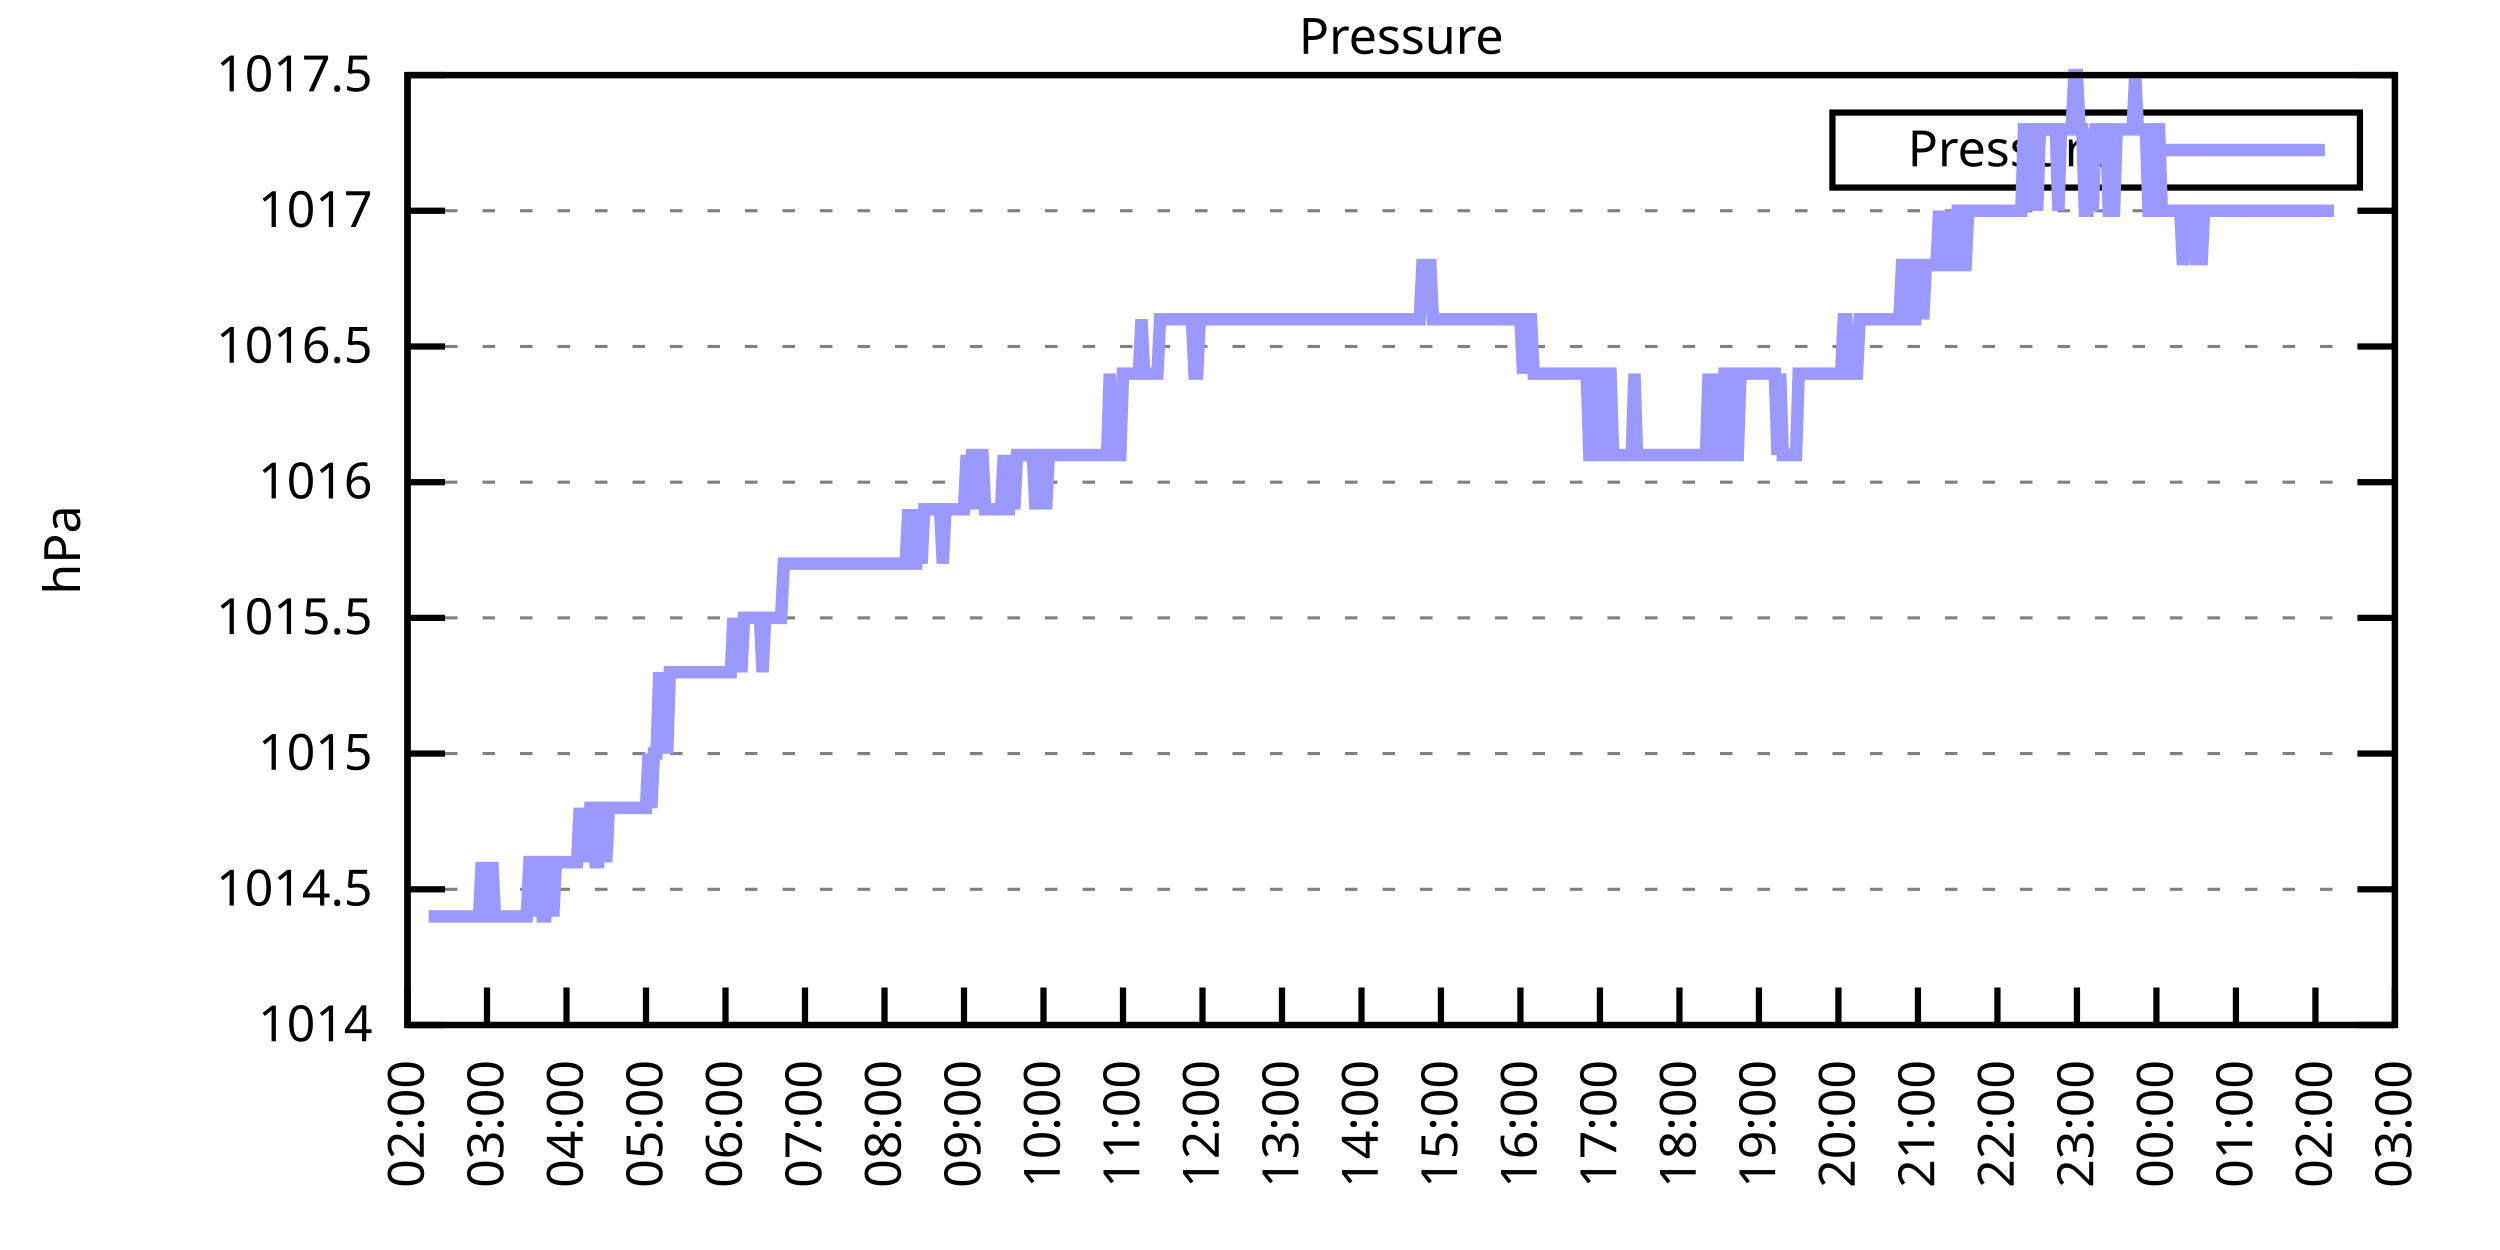
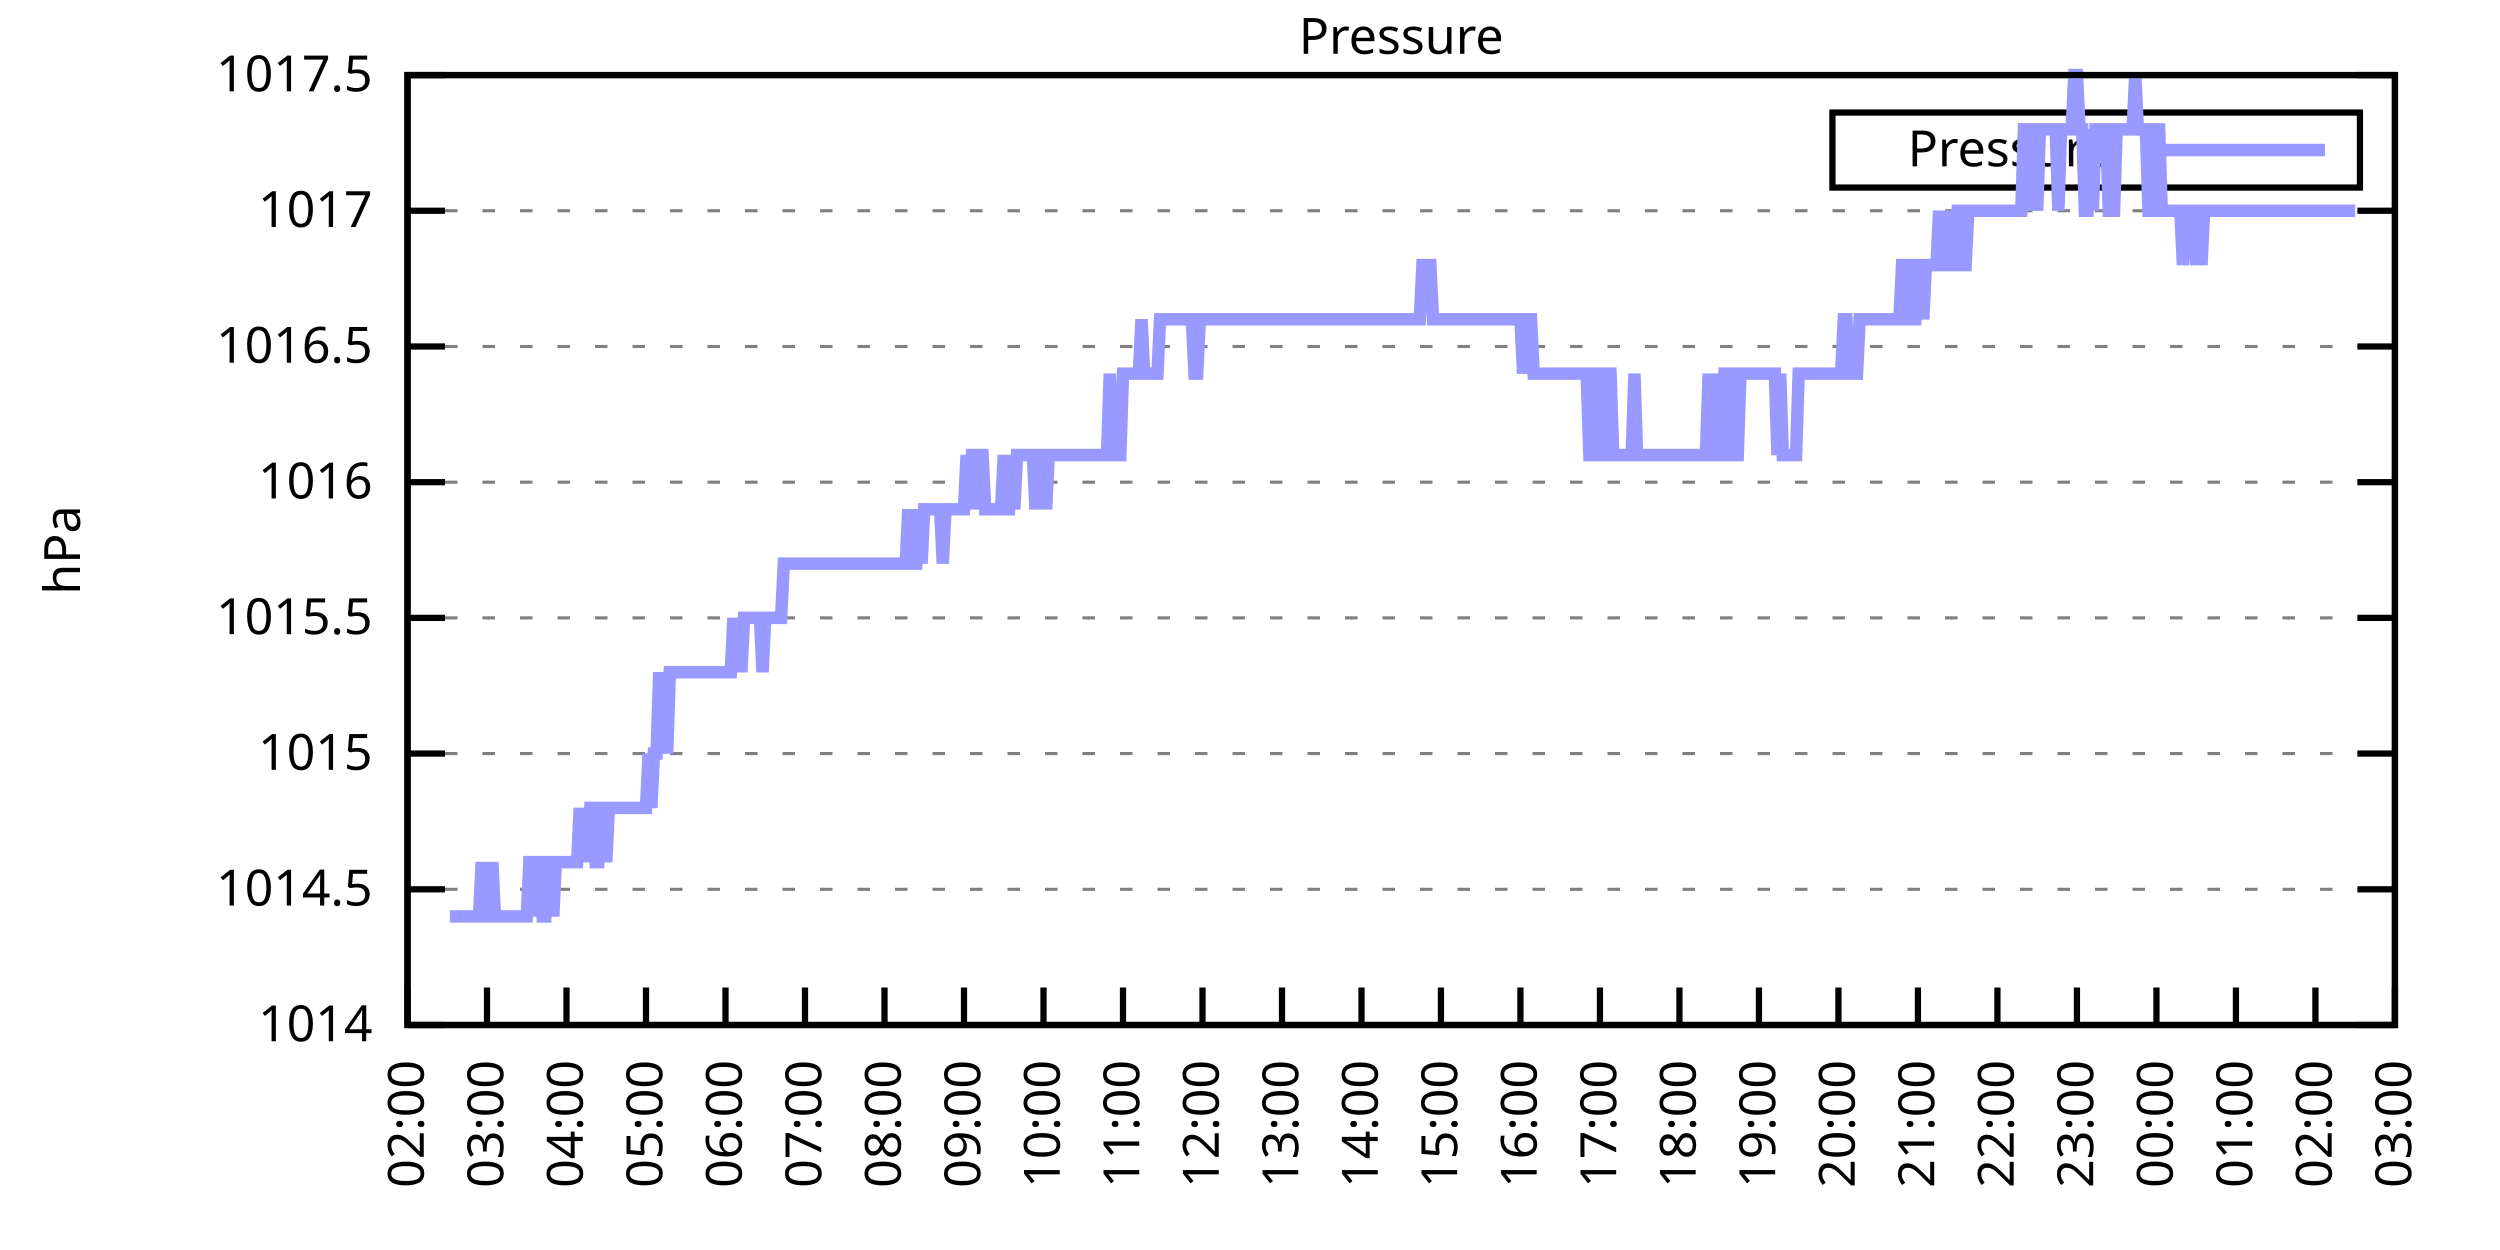
<svg xmlns="http://www.w3.org/2000/svg" xmlns:xlink="http://www.w3.org/1999/xlink" width="400" height="200" viewBox="0 0 400 200">
  <g id="gnuplot_canvas">
    <rect x="0" y="0" width="400" height="200" fill="none" />
    <defs>
      <circle id="gpDot" r="0.5" stroke-width="0.5" stroke="currentColor" />
      <path id="gpPt0" stroke-width="0.333" stroke="currentColor" d="M-1,0 h2 M0,-1 v2" />
      <path id="gpPt1" stroke-width="0.333" stroke="currentColor" d="M-1,-1 L1,1 M1,-1 L-1,1" />
      <path id="gpPt2" stroke-width="0.333" stroke="currentColor" d="M-1,0 L1,0 M0,-1 L0,1 M-1,-1 L1,1 M-1,1 L1,-1" />
      <rect id="gpPt3" stroke-width="0.333" stroke="currentColor" x="-1" y="-1" width="2" height="2" />
      <rect id="gpPt4" stroke-width="0.333" stroke="currentColor" fill="currentColor" x="-1" y="-1" width="2" height="2" />
      <circle id="gpPt5" stroke-width="0.333" stroke="currentColor" cx="0" cy="0" r="1" />
      <use xlink:href="#gpPt5" id="gpPt6" fill="currentColor" stroke="none" />
      <path id="gpPt7" stroke-width="0.333" stroke="currentColor" d="M0,-1.33 L-1.33,0.67 L1.33,0.67 z" />
      <use xlink:href="#gpPt7" id="gpPt8" fill="currentColor" stroke="none" />
      <use xlink:href="#gpPt7" id="gpPt9" stroke="currentColor" transform="rotate(180)" />
      <use xlink:href="#gpPt9" id="gpPt10" fill="currentColor" stroke="none" />
      <use xlink:href="#gpPt3" id="gpPt11" stroke="currentColor" transform="rotate(45)" />
      <use xlink:href="#gpPt11" id="gpPt12" fill="currentColor" stroke="none" />
      <path id="gpPt13" stroke-width="0.333" stroke="currentColor" d="M0,1.330 L1.265,0.411 L0.782,-1.067 L-0.782,-1.076 L-1.265,0.411 z" />
      <use xlink:href="#gpPt13" id="gpPt14" fill="currentColor" stroke="none" />
      <filter id="textbox" filterUnits="objectBoundingBox" x="0" y="0" height="1" width="1">
        <feFlood flood-color="white" flood-opacity="1" result="bgnd" />
        <feComposite in="SourceGraphic" in2="bgnd" operator="atop" />
      </filter>
      <filter id="greybox" filterUnits="objectBoundingBox" x="0" y="0" height="1" width="1">
        <feFlood flood-color="lightgrey" flood-opacity="1" result="grey" />
        <feComposite in="SourceGraphic" in2="grey" operator="atop" />
      </filter>
    </defs>
    <g fill="none" color="white" stroke="currentColor" stroke-width="1.00" stroke-linecap="butt" stroke-linejoin="miter">
</g>
    <g fill="none" color="black" stroke="currentColor" stroke-width="1.00" stroke-linecap="butt" stroke-linejoin="miter">
      <g stroke="none" shape-rendering="crispEdges">
        <polygon fill="rgb(255, 255, 255)" points="65.20,164.00 383.18,164.00 383.18,12.02 65.20,12.02 " />
      </g>
    </g>
    <g fill="none" color="black" stroke="currentColor" stroke-width="1.00" stroke-linecap="butt" stroke-linejoin="miter">
</g>
    <g fill="none" color="black" stroke="black" stroke-width="0.50" stroke-linecap="butt" stroke-linejoin="miter">
</g>
    <g fill="none" color="gray" stroke="currentColor" stroke-width="0.50" stroke-linecap="butt" stroke-linejoin="miter">
      <path stroke="gray" stroke-dasharray="2,4" class="gridline" d="M65.20,164.00 L383.19,164.00  " />
    </g>
    <g fill="none" color="gray" stroke="gray" stroke-width="1.00" stroke-linecap="butt" stroke-linejoin="miter">
</g>
    <g fill="none" color="black" stroke="currentColor" stroke-width="1.00" stroke-linecap="butt" stroke-linejoin="miter">
      <path stroke="black" d="M65.20,164.00 L71.20,164.00 M383.19,164.00 L377.19,164.00  " />
      <g transform="translate(59.60,166.60)" stroke="none" fill="black" font-family="Sans" font-size="8.00" text-anchor="end">
        <text>
          <tspan font-family="Sans"> 1014</tspan>
        </text>
      </g>
    </g>
    <g fill="none" color="black" stroke="currentColor" stroke-width="1.00" stroke-linecap="butt" stroke-linejoin="miter">
</g>
    <g fill="none" color="black" stroke="black" stroke-width="0.50" stroke-linecap="butt" stroke-linejoin="miter">
</g>
    <g fill="none" color="gray" stroke="currentColor" stroke-width="0.50" stroke-linecap="butt" stroke-linejoin="miter">
      <path stroke="gray" stroke-dasharray="2,4" class="gridline" d="M65.20,142.29 L383.19,142.29  " />
    </g>
    <g fill="none" color="gray" stroke="gray" stroke-width="1.00" stroke-linecap="butt" stroke-linejoin="miter">
</g>
    <g fill="none" color="black" stroke="currentColor" stroke-width="1.00" stroke-linecap="butt" stroke-linejoin="miter">
      <path stroke="black" d="M65.20,142.29 L71.20,142.29 M383.19,142.29 L377.19,142.29  " />
      <g transform="translate(59.60,144.89)" stroke="none" fill="black" font-family="Sans" font-size="8.00" text-anchor="end">
        <text>
          <tspan font-family="Sans"> 1014.5</tspan>
        </text>
      </g>
    </g>
    <g fill="none" color="black" stroke="currentColor" stroke-width="1.00" stroke-linecap="butt" stroke-linejoin="miter">
</g>
    <g fill="none" color="black" stroke="black" stroke-width="0.50" stroke-linecap="butt" stroke-linejoin="miter">
</g>
    <g fill="none" color="gray" stroke="currentColor" stroke-width="0.50" stroke-linecap="butt" stroke-linejoin="miter">
      <path stroke="gray" stroke-dasharray="2,4" class="gridline" d="M65.20,120.57 L383.19,120.57  " />
    </g>
    <g fill="none" color="gray" stroke="gray" stroke-width="1.00" stroke-linecap="butt" stroke-linejoin="miter">
</g>
    <g fill="none" color="black" stroke="currentColor" stroke-width="1.00" stroke-linecap="butt" stroke-linejoin="miter">
      <path stroke="black" d="M65.20,120.57 L71.20,120.57 M383.19,120.57 L377.19,120.57  " />
      <g transform="translate(59.60,123.17)" stroke="none" fill="black" font-family="Sans" font-size="8.00" text-anchor="end">
        <text>
          <tspan font-family="Sans"> 1015</tspan>
        </text>
      </g>
    </g>
    <g fill="none" color="black" stroke="currentColor" stroke-width="1.00" stroke-linecap="butt" stroke-linejoin="miter">
</g>
    <g fill="none" color="black" stroke="black" stroke-width="0.50" stroke-linecap="butt" stroke-linejoin="miter">
</g>
    <g fill="none" color="gray" stroke="currentColor" stroke-width="0.50" stroke-linecap="butt" stroke-linejoin="miter">
      <path stroke="gray" stroke-dasharray="2,4" class="gridline" d="M65.20,98.86 L383.19,98.86  " />
    </g>
    <g fill="none" color="gray" stroke="gray" stroke-width="1.00" stroke-linecap="butt" stroke-linejoin="miter">
</g>
    <g fill="none" color="black" stroke="currentColor" stroke-width="1.00" stroke-linecap="butt" stroke-linejoin="miter">
      <path stroke="black" d="M65.20,98.86 L71.20,98.86 M383.19,98.86 L377.19,98.86  " />
      <g transform="translate(59.60,101.46)" stroke="none" fill="black" font-family="Sans" font-size="8.00" text-anchor="end">
        <text>
          <tspan font-family="Sans"> 1015.5</tspan>
        </text>
      </g>
    </g>
    <g fill="none" color="black" stroke="currentColor" stroke-width="1.00" stroke-linecap="butt" stroke-linejoin="miter">
</g>
    <g fill="none" color="black" stroke="black" stroke-width="0.50" stroke-linecap="butt" stroke-linejoin="miter">
</g>
    <g fill="none" color="gray" stroke="currentColor" stroke-width="0.50" stroke-linecap="butt" stroke-linejoin="miter">
      <path stroke="gray" stroke-dasharray="2,4" class="gridline" d="M65.20,77.15 L383.19,77.15  " />
    </g>
    <g fill="none" color="gray" stroke="gray" stroke-width="1.00" stroke-linecap="butt" stroke-linejoin="miter">
</g>
    <g fill="none" color="black" stroke="currentColor" stroke-width="1.00" stroke-linecap="butt" stroke-linejoin="miter">
      <path stroke="black" d="M65.20,77.15 L71.20,77.15 M383.19,77.15 L377.19,77.15  " />
      <g transform="translate(59.60,79.75)" stroke="none" fill="black" font-family="Sans" font-size="8.00" text-anchor="end">
        <text>
          <tspan font-family="Sans"> 1016</tspan>
        </text>
      </g>
    </g>
    <g fill="none" color="black" stroke="currentColor" stroke-width="1.00" stroke-linecap="butt" stroke-linejoin="miter">
</g>
    <g fill="none" color="black" stroke="black" stroke-width="0.50" stroke-linecap="butt" stroke-linejoin="miter">
</g>
    <g fill="none" color="gray" stroke="currentColor" stroke-width="0.50" stroke-linecap="butt" stroke-linejoin="miter">
      <path stroke="gray" stroke-dasharray="2,4" class="gridline" d="M65.20,55.44 L383.19,55.44  " />
    </g>
    <g fill="none" color="gray" stroke="gray" stroke-width="1.00" stroke-linecap="butt" stroke-linejoin="miter">
</g>
    <g fill="none" color="black" stroke="currentColor" stroke-width="1.00" stroke-linecap="butt" stroke-linejoin="miter">
      <path stroke="black" d="M65.20,55.44 L71.20,55.44 M383.19,55.44 L377.19,55.44  " />
      <g transform="translate(59.60,58.04)" stroke="none" fill="black" font-family="Sans" font-size="8.00" text-anchor="end">
        <text>
          <tspan font-family="Sans"> 1016.5</tspan>
        </text>
      </g>
    </g>
    <g fill="none" color="black" stroke="currentColor" stroke-width="1.00" stroke-linecap="butt" stroke-linejoin="miter">
</g>
    <g fill="none" color="black" stroke="black" stroke-width="0.50" stroke-linecap="butt" stroke-linejoin="miter">
</g>
    <g fill="none" color="gray" stroke="currentColor" stroke-width="0.50" stroke-linecap="butt" stroke-linejoin="miter">
      <path stroke="gray" stroke-dasharray="2,4" class="gridline" d="M65.20,33.72 L383.19,33.72  " />
    </g>
    <g fill="none" color="gray" stroke="gray" stroke-width="1.00" stroke-linecap="butt" stroke-linejoin="miter">
</g>
    <g fill="none" color="black" stroke="currentColor" stroke-width="1.00" stroke-linecap="butt" stroke-linejoin="miter">
      <path stroke="black" d="M65.20,33.72 L71.20,33.72 M383.19,33.72 L377.19,33.72  " />
      <g transform="translate(59.60,36.32)" stroke="none" fill="black" font-family="Sans" font-size="8.00" text-anchor="end">
        <text>
          <tspan font-family="Sans"> 1017</tspan>
        </text>
      </g>
    </g>
    <g fill="none" color="black" stroke="currentColor" stroke-width="1.00" stroke-linecap="butt" stroke-linejoin="miter">
</g>
    <g fill="none" color="black" stroke="black" stroke-width="0.50" stroke-linecap="butt" stroke-linejoin="miter">
</g>
    <g fill="none" color="gray" stroke="currentColor" stroke-width="0.50" stroke-linecap="butt" stroke-linejoin="miter">
      <path stroke="gray" stroke-dasharray="2,4" class="gridline" d="M65.20,12.01 L383.19,12.01  " />
    </g>
    <g fill="none" color="gray" stroke="gray" stroke-width="1.00" stroke-linecap="butt" stroke-linejoin="miter">
</g>
    <g fill="none" color="black" stroke="currentColor" stroke-width="1.00" stroke-linecap="butt" stroke-linejoin="miter">
      <path stroke="black" d="M65.20,12.01 L71.20,12.01 M383.19,12.01 L377.19,12.01  " />
      <g transform="translate(59.60,14.61)" stroke="none" fill="black" font-family="Sans" font-size="8.00" text-anchor="end">
        <text>
          <tspan font-family="Sans"> 1017.5</tspan>
        </text>
      </g>
    </g>
    <g fill="none" color="black" stroke="currentColor" stroke-width="1.00" stroke-linecap="butt" stroke-linejoin="miter">
      <path stroke="black" d="M65.20,164.00 L65.20,158.00  " />
      <g transform="translate(67.80,169.60) rotate(270.00)" stroke="none" fill="black" font-family="Sans" font-size="8.00" text-anchor="end">
        <text>
          <tspan font-family="Sans">02:00</tspan>
        </text>
      </g>
    </g>
    <g fill="none" color="black" stroke="currentColor" stroke-width="1.00" stroke-linecap="butt" stroke-linejoin="miter">
      <path stroke="black" d="M77.92,164.00 L77.92,158.00  " />
      <g transform="translate(80.52,169.60) rotate(270.00)" stroke="none" fill="black" font-family="Sans" font-size="8.00" text-anchor="end">
        <text>
          <tspan font-family="Sans">03:00</tspan>
        </text>
      </g>
    </g>
    <g fill="none" color="black" stroke="currentColor" stroke-width="1.00" stroke-linecap="butt" stroke-linejoin="miter">
      <path stroke="black" d="M90.64,164.00 L90.64,158.00  " />
      <g transform="translate(93.24,169.60) rotate(270.00)" stroke="none" fill="black" font-family="Sans" font-size="8.00" text-anchor="end">
        <text>
          <tspan font-family="Sans">04:00</tspan>
        </text>
      </g>
    </g>
    <g fill="none" color="black" stroke="currentColor" stroke-width="1.00" stroke-linecap="butt" stroke-linejoin="miter">
      <path stroke="black" d="M103.36,164.00 L103.36,158.00  " />
      <g transform="translate(105.96,169.60) rotate(270.00)" stroke="none" fill="black" font-family="Sans" font-size="8.00" text-anchor="end">
        <text>
          <tspan font-family="Sans">05:00</tspan>
        </text>
      </g>
    </g>
    <g fill="none" color="black" stroke="currentColor" stroke-width="1.00" stroke-linecap="butt" stroke-linejoin="miter">
      <path stroke="black" d="M116.08,164.00 L116.08,158.00  " />
      <g transform="translate(118.68,169.60) rotate(270.00)" stroke="none" fill="black" font-family="Sans" font-size="8.00" text-anchor="end">
        <text>
          <tspan font-family="Sans">06:00</tspan>
        </text>
      </g>
    </g>
    <g fill="none" color="black" stroke="currentColor" stroke-width="1.00" stroke-linecap="butt" stroke-linejoin="miter">
      <path stroke="black" d="M128.80,164.00 L128.80,158.00  " />
      <g transform="translate(131.40,169.60) rotate(270.00)" stroke="none" fill="black" font-family="Sans" font-size="8.00" text-anchor="end">
        <text>
          <tspan font-family="Sans">07:00</tspan>
        </text>
      </g>
    </g>
    <g fill="none" color="black" stroke="currentColor" stroke-width="1.00" stroke-linecap="butt" stroke-linejoin="miter">
      <path stroke="black" d="M141.52,164.00 L141.52,158.00  " />
      <g transform="translate(144.12,169.60) rotate(270.00)" stroke="none" fill="black" font-family="Sans" font-size="8.00" text-anchor="end">
        <text>
          <tspan font-family="Sans">08:00</tspan>
        </text>
      </g>
    </g>
    <g fill="none" color="black" stroke="currentColor" stroke-width="1.00" stroke-linecap="butt" stroke-linejoin="miter">
      <path stroke="black" d="M154.24,164.00 L154.24,158.00  " />
      <g transform="translate(156.84,169.60) rotate(270.00)" stroke="none" fill="black" font-family="Sans" font-size="8.00" text-anchor="end">
        <text>
          <tspan font-family="Sans">09:00</tspan>
        </text>
      </g>
    </g>
    <g fill="none" color="black" stroke="currentColor" stroke-width="1.00" stroke-linecap="butt" stroke-linejoin="miter">
      <path stroke="black" d="M166.96,164.00 L166.96,158.00  " />
      <g transform="translate(169.56,169.60) rotate(270.00)" stroke="none" fill="black" font-family="Sans" font-size="8.00" text-anchor="end">
        <text>
          <tspan font-family="Sans">10:00</tspan>
        </text>
      </g>
    </g>
    <g fill="none" color="black" stroke="currentColor" stroke-width="1.00" stroke-linecap="butt" stroke-linejoin="miter">
      <path stroke="black" d="M179.68,164.00 L179.68,158.00  " />
      <g transform="translate(182.28,169.60) rotate(270.00)" stroke="none" fill="black" font-family="Sans" font-size="8.00" text-anchor="end">
        <text>
          <tspan font-family="Sans">11:00</tspan>
        </text>
      </g>
    </g>
    <g fill="none" color="black" stroke="currentColor" stroke-width="1.00" stroke-linecap="butt" stroke-linejoin="miter">
      <path stroke="black" d="M192.40,164.00 L192.40,158.00  " />
      <g transform="translate(195.00,169.60) rotate(270.00)" stroke="none" fill="black" font-family="Sans" font-size="8.00" text-anchor="end">
        <text>
          <tspan font-family="Sans">12:00</tspan>
        </text>
      </g>
    </g>
    <g fill="none" color="black" stroke="currentColor" stroke-width="1.00" stroke-linecap="butt" stroke-linejoin="miter">
      <path stroke="black" d="M205.12,164.00 L205.12,158.00  " />
      <g transform="translate(207.72,169.60) rotate(270.00)" stroke="none" fill="black" font-family="Sans" font-size="8.00" text-anchor="end">
        <text>
          <tspan font-family="Sans">13:00</tspan>
        </text>
      </g>
    </g>
    <g fill="none" color="black" stroke="currentColor" stroke-width="1.00" stroke-linecap="butt" stroke-linejoin="miter">
      <path stroke="black" d="M217.84,164.00 L217.84,158.00  " />
      <g transform="translate(220.44,169.60) rotate(270.00)" stroke="none" fill="black" font-family="Sans" font-size="8.00" text-anchor="end">
        <text>
          <tspan font-family="Sans">14:00</tspan>
        </text>
      </g>
    </g>
    <g fill="none" color="black" stroke="currentColor" stroke-width="1.00" stroke-linecap="butt" stroke-linejoin="miter">
      <path stroke="black" d="M230.55,164.00 L230.55,158.00  " />
      <g transform="translate(233.15,169.60) rotate(270.00)" stroke="none" fill="black" font-family="Sans" font-size="8.00" text-anchor="end">
        <text>
          <tspan font-family="Sans">15:00</tspan>
        </text>
      </g>
    </g>
    <g fill="none" color="black" stroke="currentColor" stroke-width="1.00" stroke-linecap="butt" stroke-linejoin="miter">
      <path stroke="black" d="M243.27,164.00 L243.27,158.00  " />
      <g transform="translate(245.87,169.60) rotate(270.00)" stroke="none" fill="black" font-family="Sans" font-size="8.00" text-anchor="end">
        <text>
          <tspan font-family="Sans">16:00</tspan>
        </text>
      </g>
    </g>
    <g fill="none" color="black" stroke="currentColor" stroke-width="1.00" stroke-linecap="butt" stroke-linejoin="miter">
      <path stroke="black" d="M255.99,164.00 L255.99,158.00  " />
      <g transform="translate(258.59,169.60) rotate(270.00)" stroke="none" fill="black" font-family="Sans" font-size="8.00" text-anchor="end">
        <text>
          <tspan font-family="Sans">17:00</tspan>
        </text>
      </g>
    </g>
    <g fill="none" color="black" stroke="currentColor" stroke-width="1.00" stroke-linecap="butt" stroke-linejoin="miter">
      <path stroke="black" d="M268.71,164.00 L268.71,158.00  " />
      <g transform="translate(271.31,169.60) rotate(270.00)" stroke="none" fill="black" font-family="Sans" font-size="8.00" text-anchor="end">
        <text>
          <tspan font-family="Sans">18:00</tspan>
        </text>
      </g>
    </g>
    <g fill="none" color="black" stroke="currentColor" stroke-width="1.00" stroke-linecap="butt" stroke-linejoin="miter">
      <path stroke="black" d="M281.43,164.00 L281.43,158.00  " />
      <g transform="translate(284.03,169.60) rotate(270.00)" stroke="none" fill="black" font-family="Sans" font-size="8.00" text-anchor="end">
        <text>
          <tspan font-family="Sans">19:00</tspan>
        </text>
      </g>
    </g>
    <g fill="none" color="black" stroke="currentColor" stroke-width="1.00" stroke-linecap="butt" stroke-linejoin="miter">
      <path stroke="black" d="M294.15,164.00 L294.15,158.00  " />
      <g transform="translate(296.75,169.60) rotate(270.00)" stroke="none" fill="black" font-family="Sans" font-size="8.00" text-anchor="end">
        <text>
          <tspan font-family="Sans">20:00</tspan>
        </text>
      </g>
    </g>
    <g fill="none" color="black" stroke="currentColor" stroke-width="1.00" stroke-linecap="butt" stroke-linejoin="miter">
      <path stroke="black" d="M306.87,164.00 L306.87,158.00  " />
      <g transform="translate(309.47,169.60) rotate(270.00)" stroke="none" fill="black" font-family="Sans" font-size="8.00" text-anchor="end">
        <text>
          <tspan font-family="Sans">21:00</tspan>
        </text>
      </g>
    </g>
    <g fill="none" color="black" stroke="currentColor" stroke-width="1.00" stroke-linecap="butt" stroke-linejoin="miter">
      <path stroke="black" d="M319.59,164.00 L319.59,158.00  " />
      <g transform="translate(322.19,169.60) rotate(270.00)" stroke="none" fill="black" font-family="Sans" font-size="8.00" text-anchor="end">
        <text>
          <tspan font-family="Sans">22:00</tspan>
        </text>
      </g>
    </g>
    <g fill="none" color="black" stroke="currentColor" stroke-width="1.00" stroke-linecap="butt" stroke-linejoin="miter">
      <path stroke="black" d="M332.31,164.00 L332.31,158.00  " />
      <g transform="translate(334.91,169.60) rotate(270.00)" stroke="none" fill="black" font-family="Sans" font-size="8.00" text-anchor="end">
        <text>
          <tspan font-family="Sans">23:00</tspan>
        </text>
      </g>
    </g>
    <g fill="none" color="black" stroke="currentColor" stroke-width="1.00" stroke-linecap="butt" stroke-linejoin="miter">
      <path stroke="black" d="M345.03,164.00 L345.03,158.00  " />
      <g transform="translate(347.63,169.60) rotate(270.00)" stroke="none" fill="black" font-family="Sans" font-size="8.00" text-anchor="end">
        <text>
          <tspan font-family="Sans">00:00</tspan>
        </text>
      </g>
    </g>
    <g fill="none" color="black" stroke="currentColor" stroke-width="1.00" stroke-linecap="butt" stroke-linejoin="miter">
      <path stroke="black" d="M357.75,164.00 L357.75,158.00  " />
      <g transform="translate(360.35,169.60) rotate(270.00)" stroke="none" fill="black" font-family="Sans" font-size="8.00" text-anchor="end">
        <text>
          <tspan font-family="Sans">01:00</tspan>
        </text>
      </g>
    </g>
    <g fill="none" color="black" stroke="currentColor" stroke-width="1.00" stroke-linecap="butt" stroke-linejoin="miter">
      <path stroke="black" d="M370.47,164.00 L370.47,158.00  " />
      <g transform="translate(373.07,169.60) rotate(270.00)" stroke="none" fill="black" font-family="Sans" font-size="8.00" text-anchor="end">
        <text>
          <tspan font-family="Sans">02:00</tspan>
        </text>
      </g>
    </g>
    <g fill="none" color="black" stroke="currentColor" stroke-width="1.00" stroke-linecap="butt" stroke-linejoin="miter">
      <path stroke="black" d="M383.19,164.00 L383.19,158.00  " />
      <g transform="translate(385.79,169.60) rotate(270.00)" stroke="none" fill="black" font-family="Sans" font-size="8.00" text-anchor="end">
        <text>
          <tspan font-family="Sans">03:00</tspan>
        </text>
      </g>
    </g>
    <g fill="none" color="black" stroke="currentColor" stroke-width="1.00" stroke-linecap="butt" stroke-linejoin="miter">
</g>
    <g fill="none" color="black" stroke="currentColor" stroke-width="1.00" stroke-linecap="butt" stroke-linejoin="miter">
      <path stroke="black" d="M65.20,12.01 L65.20,164.00 L383.19,164.00 L383.19,12.01 L65.20,12.01 Z  " />
    </g>
    <g fill="none" color="black" stroke="currentColor" stroke-width="1.00" stroke-linecap="butt" stroke-linejoin="miter">
</g>
    <g fill="none" color="black" stroke="currentColor" stroke-width="1.00" stroke-linecap="butt" stroke-linejoin="miter">
      <path stroke="black" d="M293.19,30.01 L293.19,18.01 L377.59,18.01 L377.59,30.01 L293.19,30.01 Z  " />
    </g>
    <g id="Pressure_plot_1">
      <g fill="none" color="white" stroke="black" stroke-width="2.00" stroke-linecap="butt" stroke-linejoin="miter">
</g>
      <g fill="none" color="black" stroke="currentColor" stroke-width="2.00" stroke-linecap="butt" stroke-linejoin="miter">
        <g transform="translate(337.99,26.61)" stroke="none" fill="black" font-family="Sans" font-size="8.00" text-anchor="end">
          <text>
            <tspan font-family="Sans">Pressure</tspan>
          </text>
        </g>
      </g>
      <g fill="none" color="black" stroke="currentColor" stroke-width="2.00" stroke-linecap="butt" stroke-linejoin="miter">
-         <path stroke="rgb(153, 153, 255)" d="M343.59,24.01 L371.99,24.01 M68.59,146.63 L69.02,146.63 L69.44,146.63 L69.86,146.63 L70.29,146.63 L70.71,146.63   L71.14,146.63 L71.56,146.63 L71.98,146.63 L72.41,146.63 L72.83,146.63 L73.26,146.63 L73.68,146.63 L74.10,146.63   L74.53,146.63 L74.95,146.63 L75.38,146.63 L75.80,146.63 L76.22,146.63 L76.65,146.63 L77.07,137.94 L77.50,146.63   L77.92,146.63 L78.34,146.63 L78.77,137.94 L79.19,146.63 L79.62,146.63 L80.04,146.63 L80.46,146.63 L80.89,146.63   L81.31,146.63 L81.74,146.63 L82.16,146.63 L82.58,146.63 L83.01,146.63 L83.43,146.63 L83.86,146.63 L84.28,146.63   L84.70,137.94 L85.13,137.94 L85.55,146.63 L85.98,137.94 L86.40,137.94 L86.82,146.63 L87.25,146.63 L87.67,137.94   L88.10,137.94 L88.52,146.63 L88.94,137.94 L89.37,137.94 L89.79,137.94 L90.22,137.94 L90.64,137.94 L91.06,137.94   L91.49,137.94 L91.91,137.94 L92.34,137.94 L92.76,129.26 L93.18,137.94 L93.61,129.26 L94.03,137.94 L94.46,129.26   L94.88,129.26 L95.30,137.94 L95.73,137.94 L96.15,129.26 L96.58,129.26 L97.00,137.94 L97.42,129.26 L97.85,129.26   L98.27,129.26 L98.69,129.26 L99.12,129.26 L99.54,129.26 L99.97,129.26 L100.39,129.26 L100.81,129.26 L101.24,129.26   L101.66,129.26 L102.09,129.26 L102.51,129.26 L102.93,129.26 L103.36,129.26 L103.78,120.57 L104.21,129.26 L104.63,120.57   L105.05,120.57 L105.48,107.55 L105.90,120.57 L106.33,107.55 L106.75,120.57 L107.17,107.55 L107.60,107.55 L108.02,107.55   L108.45,107.55 L108.87,107.55 L109.29,107.55 L109.72,107.55 L110.14,107.55 L110.57,107.55 L110.99,107.55 L111.41,107.55   L111.84,107.55 L112.26,107.55 L112.69,107.55 L113.11,107.55 L113.53,107.55 L113.96,107.55 L114.38,107.55 L114.81,107.55   L115.23,107.55 L115.65,107.55 L116.08,107.55 L116.50,107.55 L116.93,107.55 L117.35,98.86 L117.77,107.55 L118.20,98.86   L118.62,107.55 L119.05,98.86 L119.47,98.86 L119.89,98.86 L120.32,98.86 L120.74,98.86 L121.17,98.86 L121.59,98.86   L122.01,107.55 L122.44,98.86 L122.86,98.86 L123.29,98.86 L123.71,98.86 L124.13,98.86 L124.56,98.86 L124.98,98.86   L125.41,90.18 L125.83,90.18 L126.25,90.18 L126.68,90.18 L127.10,90.18 L127.53,90.18 L127.95,90.18 L128.37,90.18   L128.80,90.18 L129.22,90.18 L129.65,90.18 L130.07,90.18 L130.49,90.18 L130.92,90.18 L131.34,90.18 L131.77,90.18   L132.19,90.18 L132.61,90.18 L133.04,90.18 L133.46,90.18 L133.89,90.18 L134.31,90.18 L134.73,90.18 L135.16,90.18   L135.58,90.18 L136.01,90.18 L136.43,90.18 L136.85,90.18 L137.28,90.18 L137.70,90.18 L138.13,90.18 L138.55,90.18   L138.97,90.18 L139.40,90.18 L139.82,90.18 L140.25,90.18 L140.67,90.18 L141.09,90.18 L141.52,90.18 L141.94,90.18   L142.37,90.18 L142.79,90.18 L143.21,90.18 L143.64,90.18 L144.06,90.18 L144.49,90.18 L144.91,90.18 L145.33,81.49   L145.76,90.18 L146.18,90.18 L146.61,90.18 L147.03,81.49 L147.45,90.18 L147.88,81.49 L148.30,81.49 L148.73,81.49   L149.15,81.49 L149.57,81.49 L150.00,81.49 L150.42,81.49 L150.85,90.18 L151.27,81.49 L151.69,81.49 L152.12,81.49   L152.54,81.49 L152.97,81.49 L153.39,81.49 L153.81,81.49 L154.24,81.49 L154.66,72.81 L155.09,81.49 L155.51,72.81   L155.93,72.81 L156.36,81.49 L156.78,72.81 L157.21,72.81 L157.63,81.49 L158.05,81.49 L158.48,81.49 L158.90,81.49   L159.33,81.49 L159.75,81.49 L160.17,81.49 L160.60,72.81 L161.02,81.49 L161.44,81.49 L161.87,72.81 L162.29,81.49   L162.72,72.81 L163.14,72.81 L163.56,72.81 L163.99,72.81 L164.41,72.81 L164.84,72.81 L165.26,72.81 L165.68,81.49   L166.11,72.81 L166.53,72.81 L166.96,72.81 L167.38,81.49 L167.80,72.81 L168.23,72.81 L168.65,72.81 L169.08,72.81   L169.50,72.81 L169.92,72.81 L170.35,72.81 L170.77,72.81 L171.20,72.81 L172.04,72.81 L172.47,72.81 L172.89,72.81   L173.32,72.81 L173.74,72.81 L174.16,72.81 L174.59,72.81 L175.01,72.81 L175.44,72.81 L175.86,72.81 L176.28,72.81   L176.71,72.81 L177.13,72.81 L177.56,59.78 L177.98,72.81 L178.40,72.81 L178.83,72.81 L179.25,72.81 L179.68,59.78   L180.10,59.78 L180.52,59.78 L180.95,59.78 L181.37,59.78 L181.80,59.78 L182.22,59.78 L182.64,51.09 L183.07,59.78   L183.49,59.78 L183.92,59.78 L184.34,59.78 L184.76,59.78 L185.19,59.78 L185.61,51.09 L186.04,51.09 L186.46,51.09   L186.88,51.09 L187.31,51.09 L187.73,51.09 L188.16,51.09 L188.58,51.09 L189.00,51.09 L189.43,51.09 L189.85,51.09   L190.28,51.09 L190.70,51.09 L191.12,59.78 L191.55,59.78 L191.97,51.09 L192.40,51.09 L192.82,51.09 L193.24,51.09   L193.67,51.09 L194.09,51.09 L194.52,51.09 L194.94,51.09 L195.36,51.09 L195.79,51.09 L196.21,51.09 L196.64,51.09   L197.06,51.09 L197.48,51.09 L197.91,51.09 L198.33,51.09 L198.76,51.09 L199.18,51.09 L199.60,51.09 L200.03,51.09   L200.45,51.09 L200.88,51.09 L201.30,51.09 L201.72,51.09 L202.15,51.09 L202.57,51.09 L203.00,51.09 L203.42,51.09   L203.84,51.09 L204.27,51.09 L204.69,51.09 L205.12,51.09 L205.54,51.09 L205.96,51.09 L206.39,51.09 L206.81,51.09   L207.24,51.09 L207.66,51.09 L208.08,51.09 L208.51,51.09 L208.93,51.09 L209.36,51.09 L209.78,51.09 L210.20,51.09   L210.63,51.09 L211.05,51.09 L211.48,51.09 L211.90,51.09 L212.32,51.09 L212.75,51.09 L213.17,51.09 L213.60,51.09   L214.02,51.09 L214.44,51.09 L214.87,51.09 L215.29,51.09 L215.72,51.09 L216.14,51.09 L216.56,51.09 L216.99,51.09   L217.41,51.09 L217.84,51.09 L218.26,51.09 L218.68,51.09 L219.11,51.09 L219.53,51.09 L219.96,51.09 L220.38,51.09   L220.80,51.09 L221.23,51.09 L221.65,51.09 L222.08,51.09 L222.50,51.09 L222.92,51.09 L223.35,51.09 L223.77,51.09   L224.20,51.09 L224.62,51.09 L225.04,51.09 L225.47,51.09 L225.89,51.09 L226.31,51.09 L226.74,51.09 L227.16,51.09   L227.59,42.41 L228.01,42.41 L228.43,42.41 L228.86,42.41 L229.28,51.09 L229.71,51.09 L230.13,51.09 L230.55,51.09   L230.98,51.09 L231.40,51.09 L231.83,51.09 L232.25,51.09 L232.67,51.09 L233.10,51.09 L233.52,51.09 L233.95,51.09   L234.37,51.09 L234.79,51.09 L235.22,51.09 L235.64,51.09 L236.07,51.09 L236.49,51.09 L236.91,51.09 L237.34,51.09   L237.76,51.09 L238.19,51.09 L238.61,51.09 L239.03,51.09 L239.46,51.09 L239.88,51.09 L240.31,51.09 L240.73,51.09   L241.15,51.09 L241.58,51.09 L242.00,51.09 L242.43,51.09 L242.85,51.09 L243.27,51.09 L243.70,59.78 L244.12,51.09   L244.55,51.09 L244.97,51.09 L245.39,59.78 L245.82,59.78 L246.24,59.78 L246.67,59.78 L247.09,59.78 L247.51,59.78   L247.94,59.78 L248.36,59.78 L248.79,59.78 L249.21,59.78 L249.63,59.78 L250.06,59.78 L250.48,59.78 L250.91,59.78   L251.33,59.78 L251.75,59.78 L252.18,59.78 L252.60,59.78 L253.03,59.78 L253.45,59.78 L253.87,59.78 L254.30,72.81   L254.72,72.81 L255.15,59.78 L255.57,59.78 L255.99,59.78 L256.42,72.81 L256.84,72.81 L257.27,59.78 L257.69,59.78   L258.11,72.81 L258.54,72.81 L258.96,72.81 L259.39,72.81 L259.81,72.81 L260.23,72.81 L260.66,72.81 L261.08,72.81   L261.51,59.78 L261.93,72.81 L262.35,72.81 L262.78,72.81 L263.20,72.81 L263.63,72.81 L264.05,72.81 L264.47,72.81   L264.90,72.81 L265.32,72.81 L265.75,72.81 L266.17,72.81 L266.59,72.81 L267.02,72.81 L267.44,72.81 L267.87,72.81   L268.29,72.81 L268.71,72.81 L269.14,72.81 L269.56,72.81 L269.99,72.81 L270.41,72.81 L270.83,72.81 L271.26,72.81   L271.68,72.81 L272.11,72.81 L272.53,72.81 L272.95,72.81 L273.38,59.78 L273.80,72.81 L274.23,59.78 L274.65,72.81   L275.07,72.81 L275.50,72.81 L275.92,59.78 L276.35,59.78 L276.77,59.78 L277.19,72.81 L277.62,72.81 L278.04,72.81   L278.47,59.78 L278.89,59.78 L279.31,59.78 L279.74,59.78 L280.16,59.78 L280.59,59.78 L281.01,59.78 L281.43,59.78   L281.86,59.78 L282.28,59.78 L282.71,59.78 L283.13,59.78 L283.55,59.78 L283.98,59.78 L284.40,72.81 L284.83,59.78   L285.25,72.81 L285.67,72.81 L286.10,72.81 L286.52,72.81 L286.95,72.81 L287.37,72.81 L287.79,59.78 L288.22,59.78   L288.64,59.78 L289.06,59.78 L289.49,59.78 L289.91,59.78 L290.34,59.78 L290.76,59.78 L291.18,59.78 L291.61,59.78   L292.03,59.78 L292.46,59.78 L292.88,59.78 L293.30,59.78 L293.73,59.78 L294.15,59.78 L294.58,59.78 L295.00,51.09   L295.42,51.09 L295.85,59.78 L296.27,59.78 L296.70,59.78 L297.12,59.78 L297.54,51.09 L297.97,51.09 L298.39,51.09   L298.82,51.09 L299.24,51.09 L299.66,51.09 L300.09,51.09 L300.51,51.09 L300.94,51.09 L301.36,51.09 L301.78,51.09   L302.21,51.09 L302.63,51.09 L303.06,51.09 L303.48,51.09 L303.90,51.09 L304.33,42.41 L304.75,42.41 L305.18,42.41   L305.60,51.09 L306.02,51.09 L306.45,51.09 L306.87,42.41 L307.30,42.41 L307.72,51.09 L308.14,42.41 L308.57,42.41   L308.99,42.41 L309.42,42.41 L309.84,42.41 L310.26,33.72 L310.69,42.41 L311.11,42.41 L311.54,42.41 L311.96,33.72   L312.38,42.41 L312.81,42.41 L313.23,33.72 L313.66,33.72 L314.08,42.41 L314.50,42.41 L314.93,33.72 L315.35,33.72   L315.78,33.72 L316.20,33.72 L316.62,33.72 L317.05,33.72 L317.47,33.72 L317.90,33.72 L318.32,33.72 L318.74,33.72   L319.17,33.72 L319.59,33.72 L320.02,33.72 L320.44,33.72 L320.86,33.72 L321.29,33.72 L321.71,33.72 L322.14,33.72   L322.56,33.72 L322.98,33.72 L323.41,33.72 L323.83,20.70 L324.26,20.70 L324.68,33.72 L325.10,20.70 L325.53,20.70   L325.95,33.72 L326.38,20.70 L326.80,20.70 L327.22,20.70 L327.65,20.70 L328.07,20.70 L328.50,20.70 L328.92,20.70   L329.34,33.72 L329.77,20.70 L330.19,20.70 L330.62,20.70 L331.04,20.70 L331.46,20.70 L331.89,12.01 L332.31,12.01   L332.74,20.70 L333.16,20.70 L333.58,33.72 L334.01,33.72 L334.43,20.70 L334.86,33.72 L335.28,20.70 L335.70,20.70   L336.13,20.70 L336.55,20.70 L336.98,20.70 L337.40,33.72 L337.82,33.72 L338.25,33.72 L338.67,20.70 L339.10,20.70   L339.52,20.70 L339.94,20.70 L340.37,20.70 L340.79,20.70 L341.22,20.70 L341.64,12.01 L342.06,20.70 L342.49,20.70   L342.91,20.70 L343.34,20.70 L343.76,33.72 L344.18,33.72 L344.61,33.72 L345.03,20.70 L345.46,20.70 L345.88,33.72   L346.30,33.72 L346.73,33.72 L347.15,33.72 L347.58,33.72 L348.00,33.72 L348.42,33.72 L348.85,33.72 L349.27,42.41   L349.70,33.72 L350.12,33.72 L350.54,33.72 L350.97,33.72 L351.39,42.41 L351.81,33.72 L352.24,42.41 L352.66,33.72   L353.09,33.72 L353.51,33.72 L353.93,33.72 L354.36,33.72 L354.78,33.72 L355.21,33.72 L355.63,33.72 L356.05,33.72   L356.48,33.72 L356.90,33.72 L357.33,33.72 L357.75,33.72 L358.17,33.72 L358.60,33.72 L359.02,33.72 L359.45,33.72   L359.87,33.72 L360.29,33.72 L360.72,33.72 L361.14,33.72 L361.57,33.72 L361.99,33.72 L362.41,33.72 L362.84,33.72   L363.26,33.72 L363.69,33.72 L364.11,33.72 L364.53,33.72 L364.96,33.72 L365.38,33.72 L365.81,33.72 L366.23,33.72   L366.65,33.72 L367.08,33.72 L367.50,33.72 L367.93,33.72 L368.35,33.72 L368.77,33.72 L369.20,33.72 L369.62,33.72   L370.05,33.72 L370.47,33.72 L370.89,33.72 L371.32,33.72 L371.74,33.72 L372.17,33.72 L372.59,33.72 L373.01,33.72   L373.44,33.72  " />
+         <path stroke="rgb(153, 153, 255)" d="M343.59,24.01 L371.99,24.01 M71.98,146.63 L72.41,146.63 L72.83,146.63 L73.26,146.63 L73.68,146.63 L74.10,146.63   L74.53,146.63 L74.95,146.63 L75.38,146.63 L75.80,146.63 L76.22,146.63 L76.65,146.63 L77.07,137.94 L77.50,146.63   L77.92,146.63 L78.34,146.63 L78.77,137.94 L79.19,146.63 L79.62,146.63 L80.04,146.63 L80.46,146.63 L80.89,146.63   L81.31,146.63 L81.74,146.63 L82.16,146.63 L82.58,146.63 L83.01,146.63 L83.43,146.63 L83.86,146.63 L84.28,146.63   L84.70,137.94 L85.13,137.94 L85.55,146.63 L85.98,137.94 L86.40,137.94 L86.82,146.63 L87.25,146.63 L87.67,137.94   L88.10,137.94 L88.52,146.63 L88.94,137.94 L89.37,137.94 L89.79,137.94 L90.22,137.94 L90.64,137.94 L91.06,137.94   L91.49,137.94 L91.91,137.94 L92.34,137.94 L92.76,129.26 L93.18,137.94 L93.61,129.26 L94.03,137.94 L94.46,129.26   L94.88,129.26 L95.30,137.94 L95.73,137.94 L96.15,129.26 L96.58,129.26 L97.00,137.94 L97.42,129.26 L97.85,129.26   L98.27,129.26 L98.69,129.26 L99.12,129.26 L99.54,129.26 L99.97,129.26 L100.39,129.26 L100.81,129.26 L101.24,129.26   L101.66,129.26 L102.09,129.26 L102.51,129.26 L102.93,129.26 L103.36,129.26 L103.78,120.57 L104.21,129.26 L104.63,120.57   L105.05,120.57 L105.48,107.55 L105.90,120.57 L106.33,107.55 L106.75,120.57 L107.17,107.55 L107.60,107.55 L108.02,107.55   L108.45,107.55 L108.87,107.55 L109.29,107.55 L109.72,107.55 L110.14,107.55 L110.57,107.55 L110.99,107.55 L111.41,107.55   L111.84,107.55 L112.26,107.55 L112.69,107.55 L113.11,107.55 L113.53,107.55 L113.96,107.55 L114.38,107.55 L114.81,107.55   L115.23,107.55 L115.65,107.55 L116.08,107.55 L116.50,107.55 L116.93,107.55 L117.35,98.86 L117.77,107.55 L118.20,98.86   L118.62,107.55 L119.05,98.86 L119.47,98.86 L119.89,98.86 L120.32,98.86 L120.74,98.86 L121.17,98.86 L121.59,98.86   L122.01,107.55 L122.44,98.86 L122.86,98.86 L123.29,98.86 L123.71,98.86 L124.13,98.86 L124.56,98.86 L124.98,98.86   L125.41,90.18 L125.83,90.18 L126.25,90.18 L126.68,90.18 L127.10,90.18 L127.53,90.18 L127.95,90.18 L128.37,90.18   L128.80,90.18 L129.22,90.18 L129.65,90.18 L130.07,90.18 L130.49,90.18 L130.92,90.18 L131.34,90.18 L131.77,90.18   L132.19,90.18 L132.61,90.18 L133.04,90.18 L133.46,90.18 L133.89,90.18 L134.31,90.18 L134.73,90.18 L135.16,90.18   L135.58,90.18 L136.01,90.18 L136.43,90.18 L136.85,90.18 L137.28,90.18 L137.70,90.18 L138.13,90.18 L138.55,90.18   L138.97,90.18 L139.40,90.18 L139.82,90.18 L140.25,90.18 L140.67,90.18 L141.09,90.18 L141.52,90.18 L141.94,90.18   L142.37,90.18 L142.79,90.18 L143.21,90.18 L143.64,90.18 L144.06,90.18 L144.49,90.18 L144.91,90.18 L145.33,81.49   L145.76,90.18 L146.18,90.18 L146.61,90.18 L147.03,81.49 L147.45,90.18 L147.88,81.49 L148.30,81.49 L148.73,81.49   L149.15,81.49 L149.57,81.49 L150.00,81.49 L150.42,81.49 L150.85,90.18 L151.27,81.49 L151.69,81.49 L152.12,81.49   L152.54,81.49 L152.97,81.49 L153.39,81.49 L153.81,81.49 L154.24,81.49 L154.66,72.81 L155.09,81.49 L155.51,72.81   L155.93,72.81 L156.36,81.49 L156.78,72.81 L157.21,72.81 L157.63,81.49 L158.05,81.49 L158.48,81.49 L158.90,81.49   L159.33,81.49 L159.75,81.49 L160.17,81.49 L160.60,72.81 L161.02,81.49 L161.44,81.49 L161.87,72.81 L162.29,81.49   L162.72,72.81 L163.14,72.81 L163.56,72.81 L163.99,72.81 L164.41,72.81 L164.84,72.81 L165.26,72.81 L165.68,81.49   L166.11,72.81 L166.53,72.81 L166.96,72.81 L167.38,81.49 L167.80,72.81 L168.23,72.81 L168.65,72.81 L169.08,72.81   L169.50,72.81 L169.92,72.81 L170.35,72.81 L170.77,72.81 L171.20,72.81 L172.04,72.81 L172.47,72.81 L172.89,72.81   L173.32,72.81 L173.74,72.81 L174.16,72.81 L174.59,72.81 L175.01,72.81 L175.44,72.81 L175.86,72.81 L176.28,72.81   L176.71,72.81 L177.13,72.81 L177.56,59.78 L177.98,72.81 L178.40,72.81 L178.83,72.81 L179.25,72.81 L179.68,59.78   L180.10,59.78 L180.52,59.78 L180.95,59.78 L181.37,59.78 L181.80,59.78 L182.22,59.78 L182.64,51.09 L183.07,59.78   L183.49,59.78 L183.92,59.78 L184.34,59.78 L184.76,59.78 L185.19,59.78 L185.61,51.09 L186.04,51.09 L186.46,51.09   L186.88,51.09 L187.31,51.09 L187.73,51.09 L188.16,51.09 L188.58,51.09 L189.00,51.09 L189.43,51.09 L189.85,51.09   L190.28,51.09 L190.70,51.09 L191.12,59.78 L191.55,59.78 L191.97,51.09 L192.40,51.09 L192.82,51.09 L193.24,51.09   L193.67,51.09 L194.09,51.09 L194.52,51.09 L194.94,51.09 L195.36,51.09 L195.79,51.09 L196.21,51.09 L196.64,51.09   L197.06,51.09 L197.48,51.09 L197.91,51.09 L198.33,51.09 L198.76,51.09 L199.18,51.09 L199.60,51.09 L200.03,51.09   L200.45,51.09 L200.88,51.09 L201.30,51.09 L201.72,51.09 L202.15,51.09 L202.57,51.09 L203.00,51.09 L203.42,51.09   L203.84,51.09 L204.27,51.09 L204.69,51.09 L205.12,51.09 L205.54,51.09 L205.96,51.09 L206.39,51.09 L206.81,51.09   L207.24,51.09 L207.66,51.09 L208.08,51.09 L208.51,51.09 L208.93,51.09 L209.36,51.09 L209.78,51.09 L210.20,51.09   L210.63,51.09 L211.05,51.09 L211.48,51.09 L211.90,51.09 L212.32,51.09 L212.75,51.09 L213.17,51.09 L213.60,51.09   L214.02,51.09 L214.44,51.09 L214.87,51.09 L215.29,51.09 L215.72,51.09 L216.14,51.09 L216.56,51.09 L216.99,51.09   L217.41,51.09 L217.84,51.09 L218.26,51.09 L218.68,51.09 L219.11,51.09 L219.53,51.09 L219.96,51.09 L220.38,51.09   L220.80,51.09 L221.23,51.09 L221.65,51.09 L222.08,51.09 L222.50,51.09 L222.92,51.09 L223.35,51.09 L223.77,51.09   L224.20,51.09 L224.62,51.09 L225.04,51.09 L225.47,51.09 L225.89,51.09 L226.31,51.09 L226.74,51.09 L227.16,51.09   L227.59,42.41 L228.01,42.41 L228.43,42.41 L228.86,42.41 L229.28,51.09 L229.71,51.09 L230.13,51.09 L230.55,51.09   L230.98,51.09 L231.40,51.09 L231.83,51.09 L232.25,51.09 L232.67,51.09 L233.10,51.09 L233.52,51.09 L233.95,51.09   L234.37,51.09 L234.79,51.09 L235.22,51.09 L235.64,51.09 L236.07,51.09 L236.49,51.09 L236.91,51.09 L237.34,51.09   L237.76,51.09 L238.19,51.09 L238.61,51.09 L239.03,51.09 L239.46,51.09 L239.88,51.09 L240.31,51.09 L240.73,51.09   L241.15,51.09 L241.58,51.09 L242.00,51.09 L242.43,51.09 L242.85,51.09 L243.27,51.09 L243.70,59.78 L244.12,51.09   L244.55,51.09 L244.97,51.09 L245.39,59.78 L245.82,59.78 L246.24,59.78 L246.67,59.78 L247.09,59.78 L247.51,59.78   L247.94,59.78 L248.36,59.78 L248.79,59.78 L249.21,59.78 L249.63,59.78 L250.06,59.78 L250.48,59.78 L250.91,59.78   L251.33,59.78 L251.75,59.78 L252.18,59.78 L252.60,59.78 L253.03,59.78 L253.45,59.78 L253.87,59.78 L254.30,72.81   L254.72,72.81 L255.15,59.78 L255.57,59.78 L255.99,59.78 L256.42,72.81 L256.84,72.81 L257.27,59.78 L257.69,59.78   L258.11,72.81 L258.54,72.81 L258.96,72.81 L259.39,72.81 L259.81,72.81 L260.23,72.81 L260.66,72.81 L261.08,72.81   L261.51,59.78 L261.93,72.81 L262.35,72.81 L262.78,72.81 L263.20,72.81 L263.63,72.81 L264.05,72.81 L264.47,72.81   L264.90,72.81 L265.32,72.81 L265.75,72.81 L266.17,72.81 L266.59,72.81 L267.02,72.81 L267.44,72.81 L267.87,72.81   L268.29,72.81 L268.71,72.81 L269.14,72.81 L269.56,72.81 L269.99,72.81 L270.41,72.81 L270.83,72.81 L271.26,72.81   L271.68,72.81 L272.11,72.81 L272.53,72.81 L272.95,72.81 L273.38,59.78 L273.80,72.81 L274.23,59.78 L274.65,72.81   L275.07,72.81 L275.50,72.81 L275.92,59.78 L276.35,59.78 L276.77,59.78 L277.19,72.81 L277.62,72.81 L278.04,72.81   L278.47,59.78 L278.89,59.78 L279.31,59.78 L279.74,59.78 L280.16,59.78 L280.59,59.78 L281.01,59.78 L281.43,59.78   L281.86,59.78 L282.28,59.78 L282.71,59.78 L283.13,59.78 L283.55,59.78 L283.98,59.78 L284.40,72.81 L284.83,59.78   L285.25,72.81 L285.67,72.81 L286.10,72.81 L286.52,72.81 L286.95,72.81 L287.37,72.81 L287.79,59.78 L288.22,59.78   L288.64,59.78 L289.06,59.78 L289.49,59.78 L289.91,59.78 L290.34,59.78 L290.76,59.78 L291.18,59.78 L291.61,59.78   L292.03,59.78 L292.46,59.78 L292.88,59.78 L293.30,59.78 L293.73,59.78 L294.15,59.78 L294.58,59.78 L295.00,51.09   L295.42,51.09 L295.85,59.78 L296.27,59.78 L296.70,59.78 L297.12,59.78 L297.54,51.09 L297.97,51.09 L298.39,51.09   L298.82,51.09 L299.24,51.09 L299.66,51.09 L300.09,51.09 L300.51,51.09 L300.94,51.09 L301.36,51.09 L301.78,51.09   L302.21,51.09 L302.63,51.09 L303.06,51.09 L303.48,51.09 L303.90,51.09 L304.33,42.41 L304.75,42.41 L305.18,42.41   L305.60,51.09 L306.02,51.09 L306.45,51.09 L306.87,42.41 L307.30,42.41 L307.72,51.09 L308.14,42.41 L308.57,42.41   L308.99,42.41 L309.42,42.41 L309.84,42.41 L310.26,33.72 L310.69,42.41 L311.11,42.41 L311.54,42.41 L311.96,33.72   L312.38,42.41 L312.81,42.41 L313.23,33.72 L313.66,33.72 L314.08,42.41 L314.50,42.41 L314.93,33.72 L315.35,33.72   L315.78,33.72 L316.20,33.72 L316.62,33.72 L317.05,33.72 L317.47,33.72 L317.90,33.72 L318.32,33.72 L318.74,33.72   L319.17,33.72 L319.59,33.72 L320.02,33.72 L320.44,33.72 L320.86,33.72 L321.29,33.72 L321.71,33.72 L322.14,33.72   L322.56,33.72 L322.98,33.72 L323.41,33.72 L323.83,20.70 L324.26,20.70 L324.68,33.72 L325.10,20.70 L325.53,20.70   L325.95,33.72 L326.38,20.70 L326.80,20.70 L327.22,20.70 L327.65,20.70 L328.07,20.70 L328.50,20.70 L328.92,20.70   L329.34,33.72 L329.77,20.70 L330.19,20.70 L330.62,20.70 L331.04,20.70 L331.46,20.70 L331.89,12.01 L332.31,12.01   L332.74,20.70 L333.16,20.70 L333.58,33.72 L334.01,33.72 L334.43,20.70 L334.86,33.72 L335.28,20.70 L335.70,20.70   L336.13,20.70 L336.55,20.70 L336.98,20.70 L337.40,33.72 L337.82,33.72 L338.25,33.72 L338.67,20.70 L339.10,20.70   L339.52,20.70 L339.94,20.70 L340.37,20.70 L340.79,20.70 L341.22,20.70 L341.64,12.01 L342.06,20.70 L342.49,20.70   L342.91,20.70 L343.34,20.70 L343.76,33.72 L344.18,33.72 L344.61,33.72 L345.03,20.70 L345.46,20.70 L345.88,33.72   L346.30,33.72 L346.73,33.72 L347.15,33.72 L347.58,33.72 L348.00,33.72 L348.42,33.72 L348.85,33.72 L349.27,42.41   L349.70,33.72 L350.12,33.72 L350.54,33.72 L350.97,33.72 L351.39,42.41 L351.81,33.72 L352.24,42.41 L352.66,33.72   L353.09,33.72 L353.51,33.72 L353.93,33.72 L354.36,33.72 L354.78,33.72 L355.21,33.72 L355.63,33.72 L356.05,33.72   L356.48,33.72 L356.90,33.72 L357.33,33.72 L357.75,33.72 L358.17,33.72 L358.60,33.72 L359.02,33.72 L359.45,33.72   L359.87,33.72 L360.29,33.72 L360.72,33.72 L361.14,33.72 L361.57,33.72 L361.99,33.72 L362.41,33.72 L362.84,33.72   L363.26,33.72 L363.69,33.72 L364.11,33.72 L364.53,33.72 L364.96,33.72 L365.38,33.72 L365.81,33.72 L366.23,33.72   L366.65,33.72 L367.08,33.72 L367.50,33.72 L367.93,33.72 L368.35,33.72 L368.77,33.72 L369.20,33.72 L369.62,33.72   L370.05,33.72 L370.47,33.72 L370.89,33.72 L371.32,33.72 L371.74,33.72 L372.17,33.72 L372.59,33.72 L373.01,33.72   L373.44,33.72 L373.86,33.72 L374.29,33.72 L374.71,33.72 L375.13,33.72 L375.56,33.72 L375.98,33.72 L376.41,33.72   L376.83,33.72  " />
      </g>
    </g>
    <g fill="none" color="black" stroke="currentColor" stroke-width="2.00" stroke-linecap="butt" stroke-linejoin="miter">
</g>
    <g fill="none" color="black" stroke="black" stroke-width="1.00" stroke-linecap="butt" stroke-linejoin="miter">
</g>
    <g fill="none" color="black" stroke="currentColor" stroke-width="1.00" stroke-linecap="butt" stroke-linejoin="miter">
      <path stroke="black" d="M65.20,12.01 L65.20,164.00 L383.19,164.00 L383.19,12.01 L65.20,12.01 Z  " />
      <g transform="translate(12.80,88.01) rotate(270.00)" stroke="none" fill="black" font-family="Sans" font-size="8.00" text-anchor="middle">
        <text>
          <tspan font-family="Sans">hPa</tspan>
        </text>
      </g>
    </g>
    <g fill="none" color="black" stroke="currentColor" stroke-width="1.00" stroke-linecap="butt" stroke-linejoin="miter">
</g>
    <g fill="none" color="black" stroke="currentColor" stroke-width="1.00" stroke-linecap="butt" stroke-linejoin="miter">
      <g transform="translate(224.19,8.61)" stroke="none" fill="black" font-family="Sans" font-size="8.00" text-anchor="middle">
        <text>
          <tspan font-family="Sans">Pressure</tspan>
        </text>
      </g>
    </g>
    <g fill="none" color="black" stroke="currentColor" stroke-width="1.00" stroke-linecap="butt" stroke-linejoin="miter">
</g>
  </g>
</svg>
